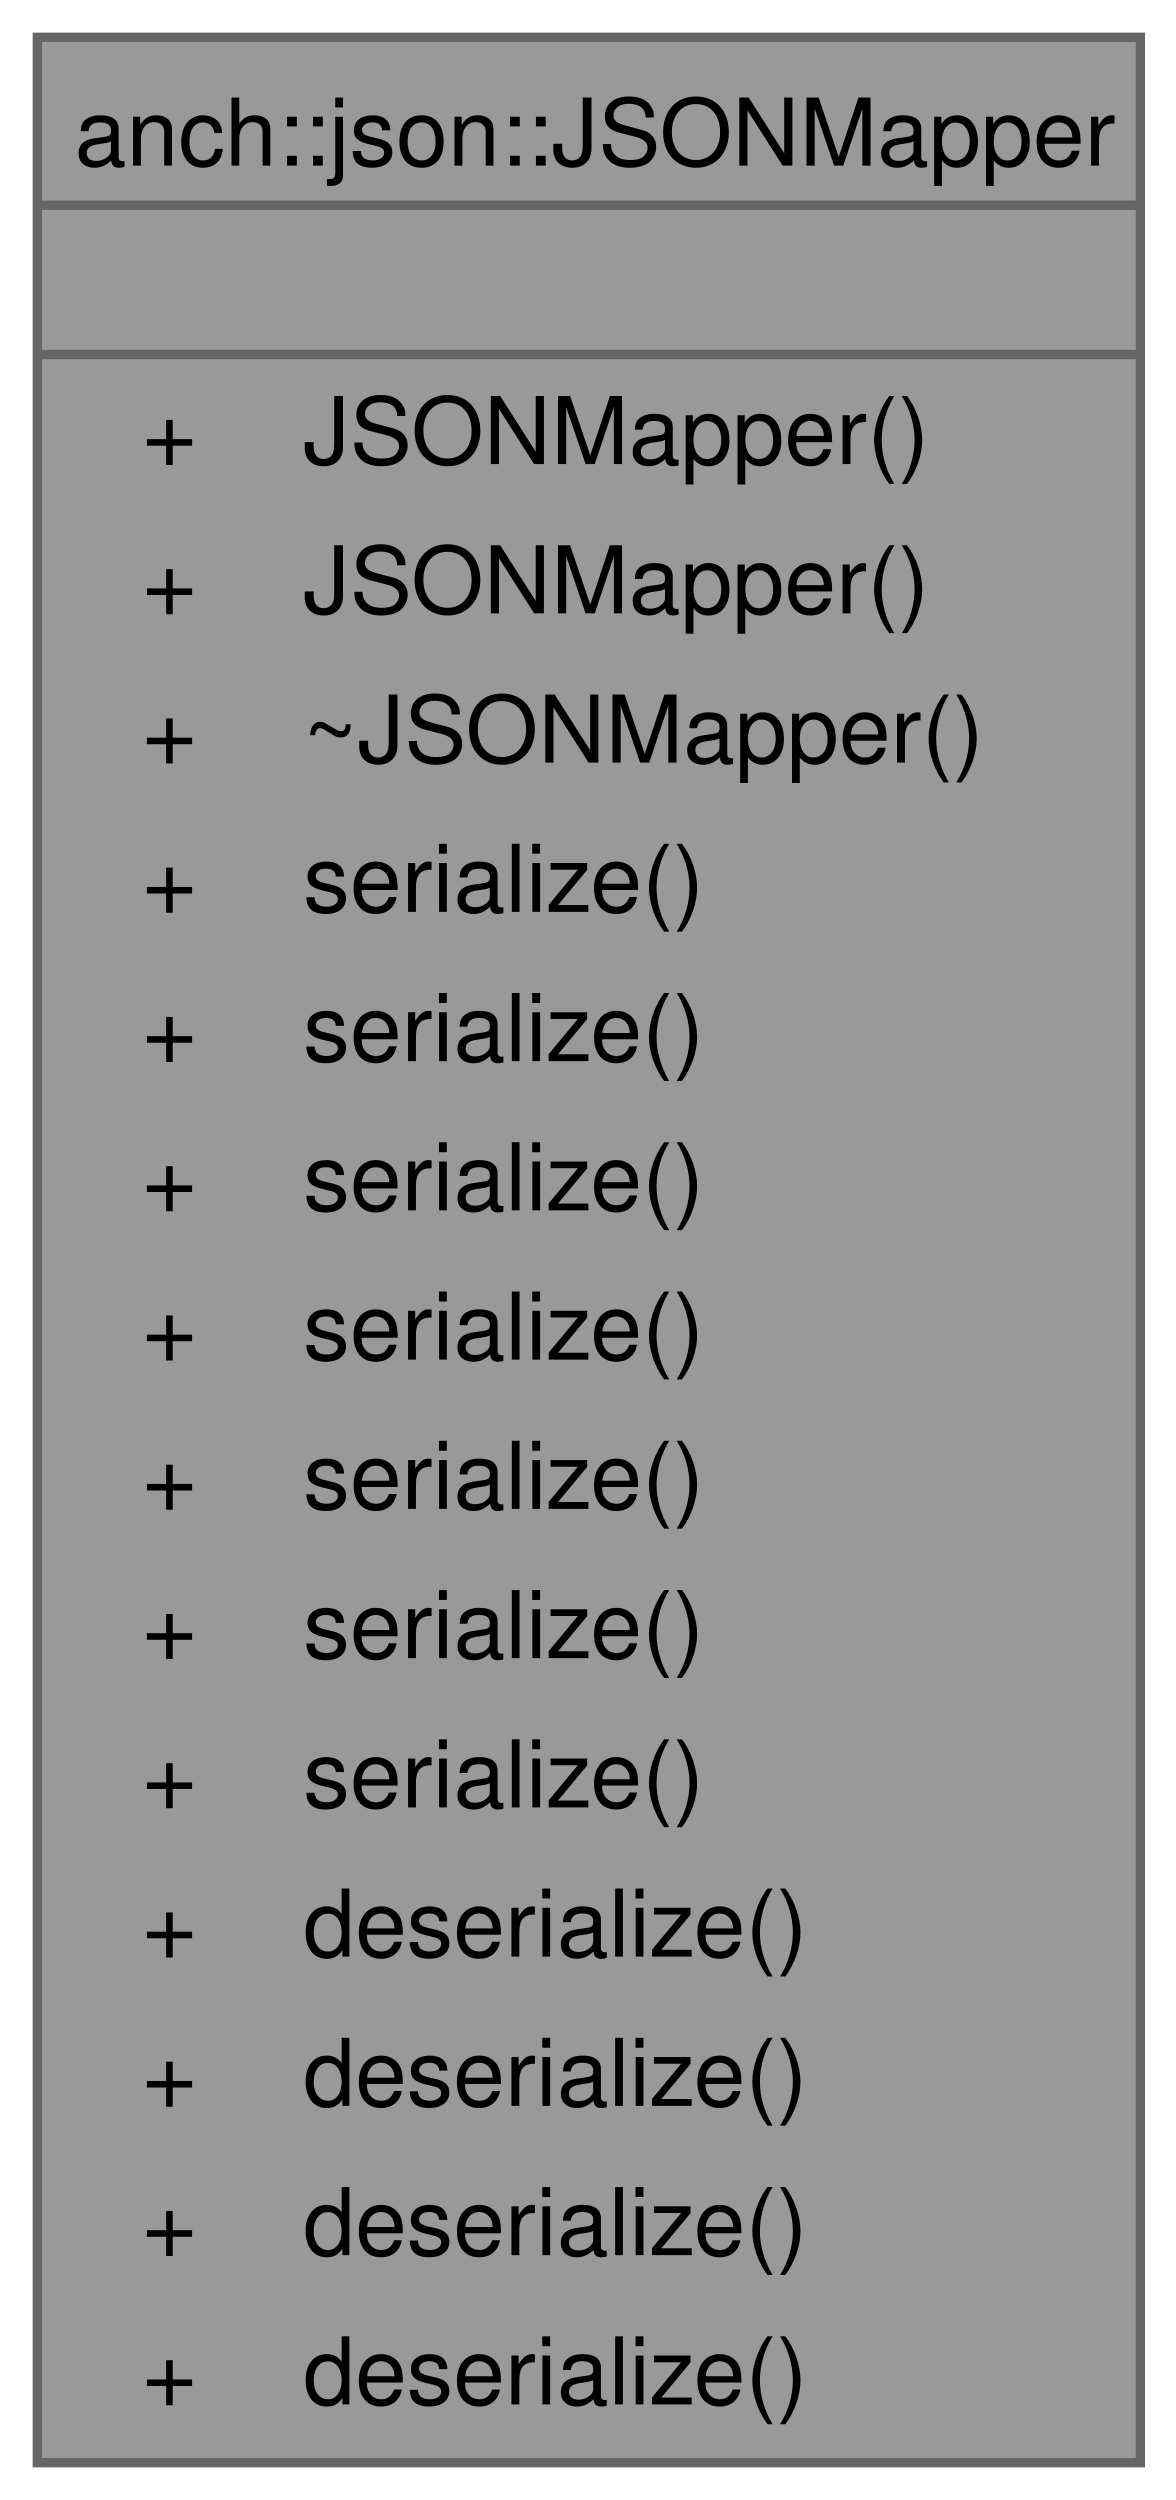
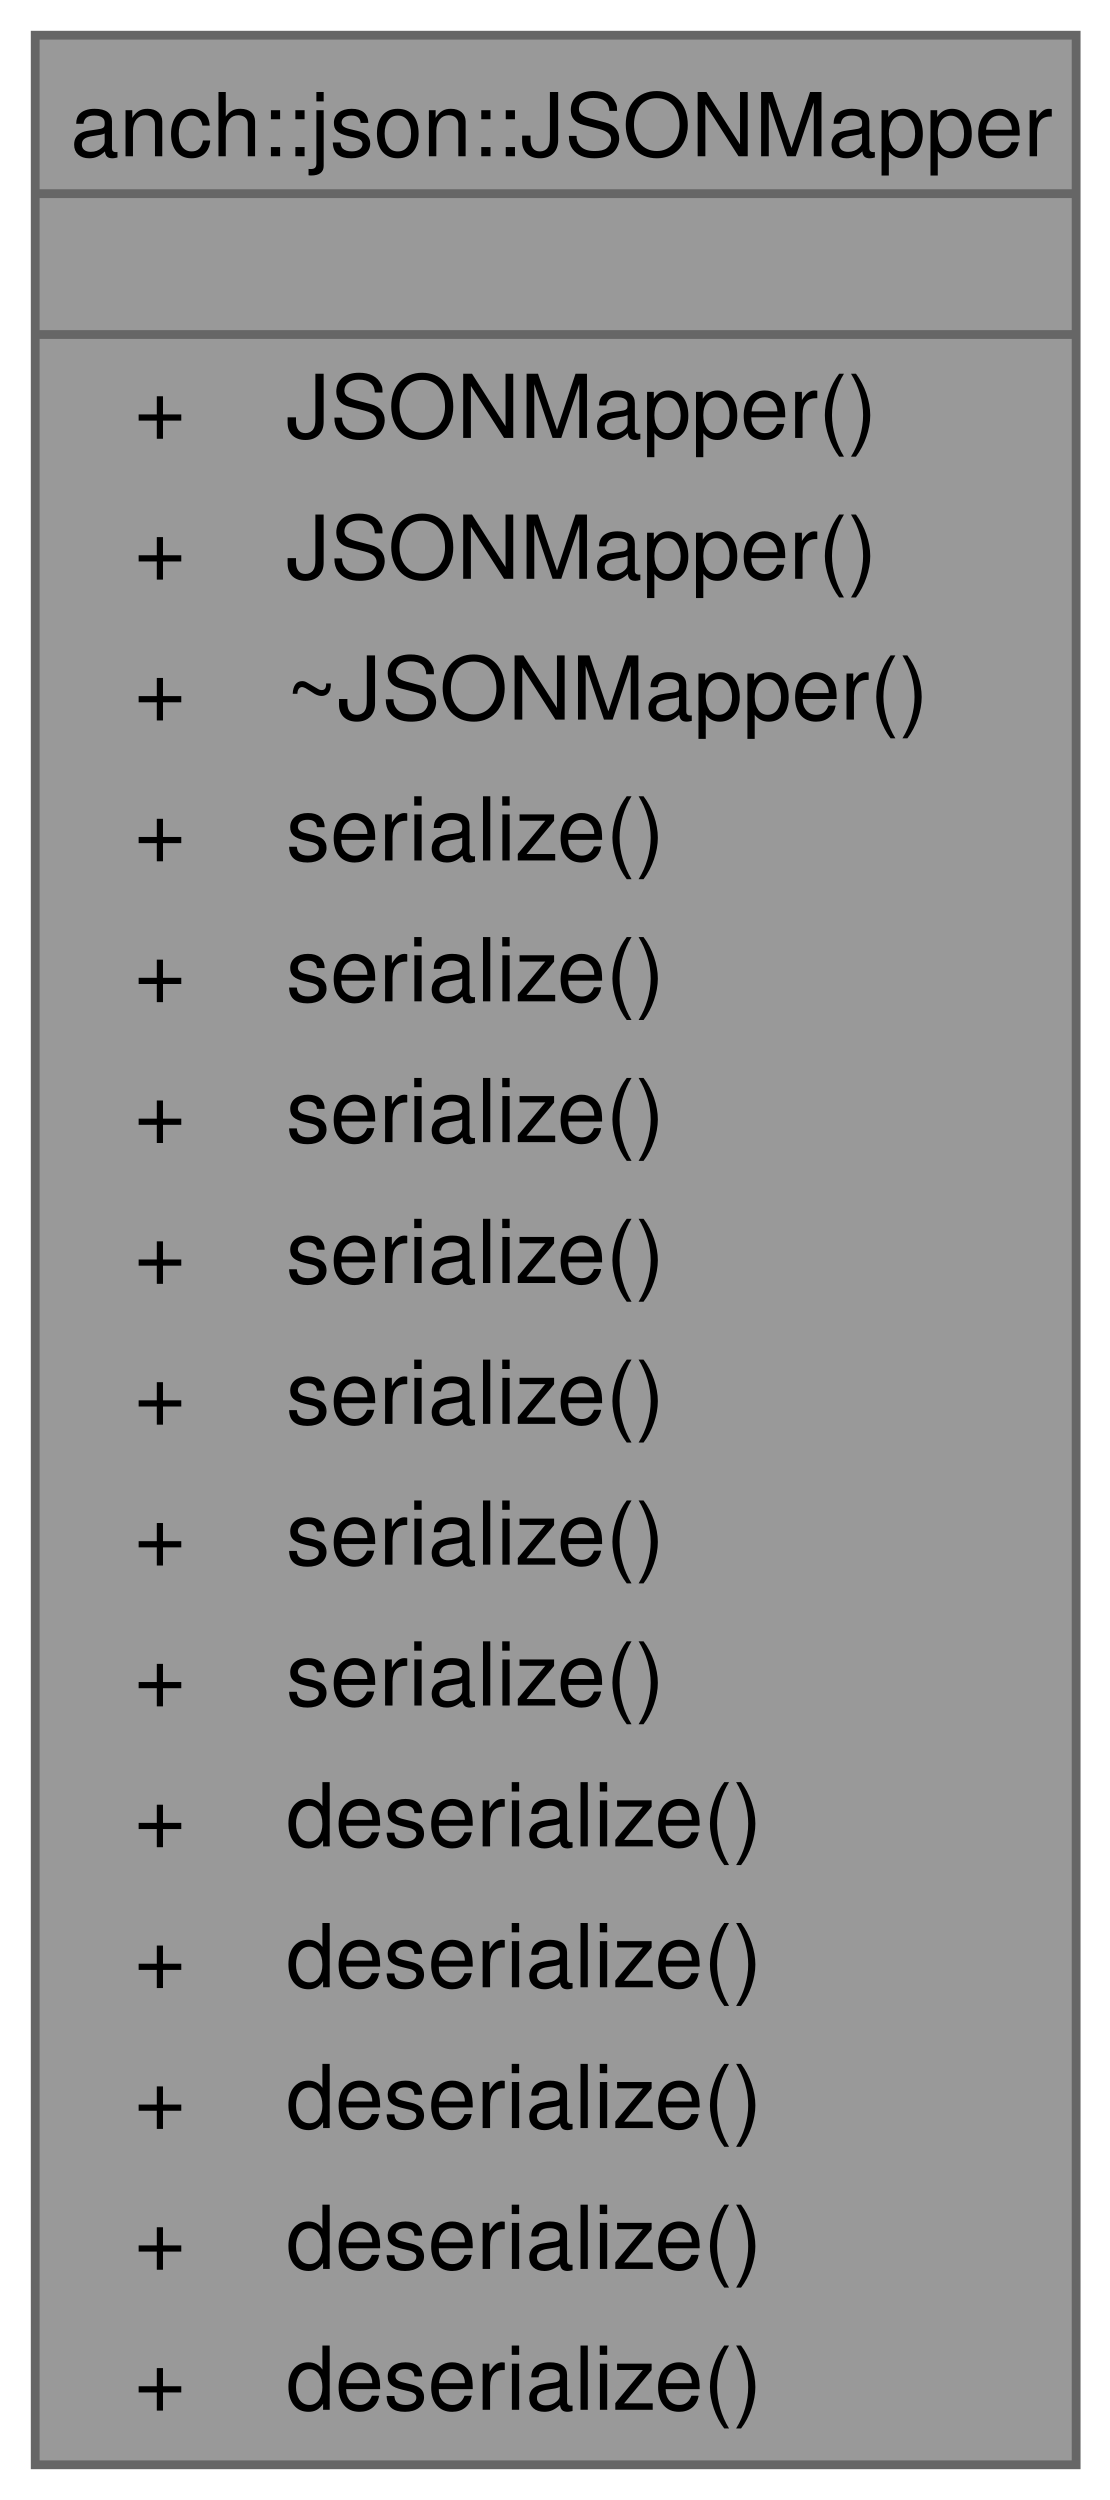
- <svg xmlns="http://www.w3.org/2000/svg" xmlns:xlink="http://www.w3.org/1999/xlink" width="126pt" height="268pt" viewBox="0.00 0.00 126.00 268.00">
-   <g id="graph0" class="graph" transform="scale(1 1) rotate(0) translate(4 264)">
+ <svg xmlns="http://www.w3.org/2000/svg" xmlns:xlink="http://www.w3.org/1999/xlink" width="126pt" height="284pt" viewBox="0.00 0.00 126.00 284.00">
+   <g id="graph0" class="graph" transform="scale(1 1) rotate(0) translate(4 280)">
    <g id="Node000001" class="node">
      <g id="a_Node000001">
        <a xlink:title="JSON mapper with mapping options.">
-           <polygon fill="#999999" stroke="none" points="118.25,-260 0,-260 0,0 118.25,0 118.25,-260" />
+           <polygon fill="#999999" stroke="none" points="118.25,-276 0,-276 0,0 118.25,0 118.25,-276" />
+           <polygon fill="#666666" stroke="#666666" points="0,-258 0,-258 118.25,-258 118.25,-258 0,-258" />
          <polygon fill="#666666" stroke="#666666" points="0,-242 0,-242 118.25,-242 118.25,-242 0,-242" />
-           <polygon fill="#666666" stroke="#666666" points="0,-226 0,-226 118.25,-226 118.25,-226 0,-226" />
-           <polygon fill="none" stroke="#666666" points="0,0 0,-260 118.25,-260 118.25,0 0,0" />
-           <text xml:space="preserve" text-anchor="start" x="4" y="-246.25" font-family="Helvetica,sans-Serif" font-size="10.00">anch::json::JSONMapper</text>
-           <text xml:space="preserve" text-anchor="start" x="57.62" y="-230.25" font-family="Helvetica,sans-Serif" font-size="10.00"> </text>
+           <polygon fill="none" stroke="#666666" points="0,0 0,-276 118.25,-276 118.25,0 0,0" />
+           <text xml:space="preserve" text-anchor="start" x="4" y="-262.25" font-family="Helvetica,sans-Serif" font-size="10.00">anch::json::JSONMapper</text>
+           <text xml:space="preserve" text-anchor="start" x="57.62" y="-246.25" font-family="Helvetica,sans-Serif" font-size="10.00"> </text>
+           <text xml:space="preserve" text-anchor="start" x="11.25" y="-230.25" font-family="Helvetica,sans-Serif" font-size="10.00">+</text>
+           <text xml:space="preserve" text-anchor="start" x="28.5" y="-230.25" font-family="Helvetica,sans-Serif" font-size="10.00">JSONMapper()</text>
          <text xml:space="preserve" text-anchor="start" x="11.25" y="-214.25" font-family="Helvetica,sans-Serif" font-size="10.00">+</text>
          <text xml:space="preserve" text-anchor="start" x="28.5" y="-214.25" font-family="Helvetica,sans-Serif" font-size="10.00">JSONMapper()</text>
          <text xml:space="preserve" text-anchor="start" x="11.25" y="-198.25" font-family="Helvetica,sans-Serif" font-size="10.00">+</text>
-           <text xml:space="preserve" text-anchor="start" x="28.5" y="-198.25" font-family="Helvetica,sans-Serif" font-size="10.00">JSONMapper()</text>
+           <text xml:space="preserve" text-anchor="start" x="28.5" y="-198.25" font-family="Helvetica,sans-Serif" font-size="10.00">~JSONMapper()</text>
          <text xml:space="preserve" text-anchor="start" x="11.25" y="-182.25" font-family="Helvetica,sans-Serif" font-size="10.00">+</text>
-           <text xml:space="preserve" text-anchor="start" x="28.5" y="-182.25" font-family="Helvetica,sans-Serif" font-size="10.00">~JSONMapper()</text>
+           <text xml:space="preserve" text-anchor="start" x="28.5" y="-182.25" font-family="Helvetica,sans-Serif" font-size="10.00">serialize()</text>
          <text xml:space="preserve" text-anchor="start" x="11.25" y="-166.25" font-family="Helvetica,sans-Serif" font-size="10.00">+</text>
          <text xml:space="preserve" text-anchor="start" x="28.5" y="-166.25" font-family="Helvetica,sans-Serif" font-size="10.00">serialize()</text>
          <text xml:space="preserve" text-anchor="start" x="11.25" y="-150.25" font-family="Helvetica,sans-Serif" font-size="10.00">+</text>
          <text xml:space="preserve" text-anchor="start" x="28.5" y="-150.25" font-family="Helvetica,sans-Serif" font-size="10.00">serialize()</text>
          <text xml:space="preserve" text-anchor="start" x="11.25" y="-134.25" font-family="Helvetica,sans-Serif" font-size="10.00">+</text>
          <text xml:space="preserve" text-anchor="start" x="28.5" y="-134.25" font-family="Helvetica,sans-Serif" font-size="10.00">serialize()</text>
          <text xml:space="preserve" text-anchor="start" x="11.25" y="-118.25" font-family="Helvetica,sans-Serif" font-size="10.00">+</text>
          <text xml:space="preserve" text-anchor="start" x="28.5" y="-118.25" font-family="Helvetica,sans-Serif" font-size="10.00">serialize()</text>
          <text xml:space="preserve" text-anchor="start" x="11.25" y="-102.25" font-family="Helvetica,sans-Serif" font-size="10.00">+</text>
          <text xml:space="preserve" text-anchor="start" x="28.5" y="-102.25" font-family="Helvetica,sans-Serif" font-size="10.00">serialize()</text>
          <text xml:space="preserve" text-anchor="start" x="11.25" y="-86.25" font-family="Helvetica,sans-Serif" font-size="10.00">+</text>
          <text xml:space="preserve" text-anchor="start" x="28.5" y="-86.25" font-family="Helvetica,sans-Serif" font-size="10.00">serialize()</text>
          <text xml:space="preserve" text-anchor="start" x="11.25" y="-70.25" font-family="Helvetica,sans-Serif" font-size="10.00">+</text>
-           <text xml:space="preserve" text-anchor="start" x="28.5" y="-70.25" font-family="Helvetica,sans-Serif" font-size="10.00">serialize()</text>
+           <text xml:space="preserve" text-anchor="start" x="28.5" y="-70.25" font-family="Helvetica,sans-Serif" font-size="10.00">deserialize()</text>
          <text xml:space="preserve" text-anchor="start" x="11.25" y="-54.25" font-family="Helvetica,sans-Serif" font-size="10.00">+</text>
          <text xml:space="preserve" text-anchor="start" x="28.5" y="-54.25" font-family="Helvetica,sans-Serif" font-size="10.00">deserialize()</text>
          <text xml:space="preserve" text-anchor="start" x="11.25" y="-38.25" font-family="Helvetica,sans-Serif" font-size="10.00">+</text>
          <text xml:space="preserve" text-anchor="start" x="28.5" y="-38.25" font-family="Helvetica,sans-Serif" font-size="10.00">deserialize()</text>
          <text xml:space="preserve" text-anchor="start" x="11.25" y="-22.25" font-family="Helvetica,sans-Serif" font-size="10.00">+</text>
          <text xml:space="preserve" text-anchor="start" x="28.5" y="-22.25" font-family="Helvetica,sans-Serif" font-size="10.00">deserialize()</text>
          <text xml:space="preserve" text-anchor="start" x="11.25" y="-6.25" font-family="Helvetica,sans-Serif" font-size="10.00">+</text>
          <text xml:space="preserve" text-anchor="start" x="28.5" y="-6.25" font-family="Helvetica,sans-Serif" font-size="10.00">deserialize()</text>
        </a>
      </g>
    </g>
  </g>
</svg>
